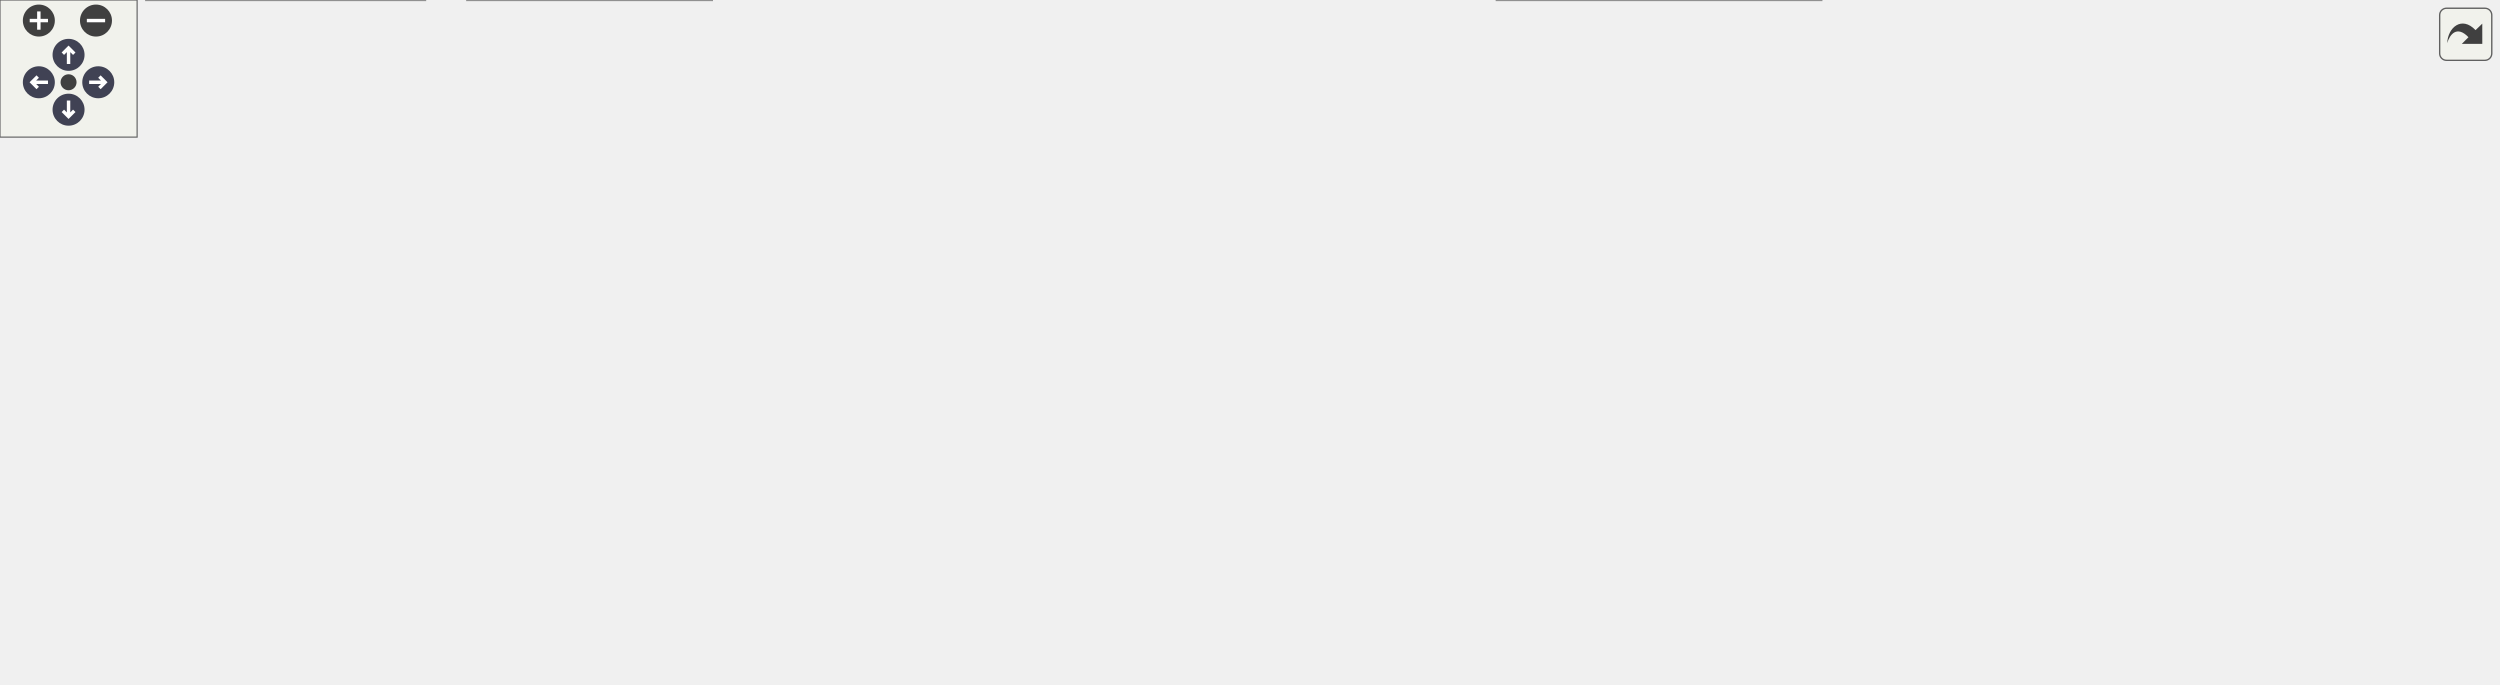
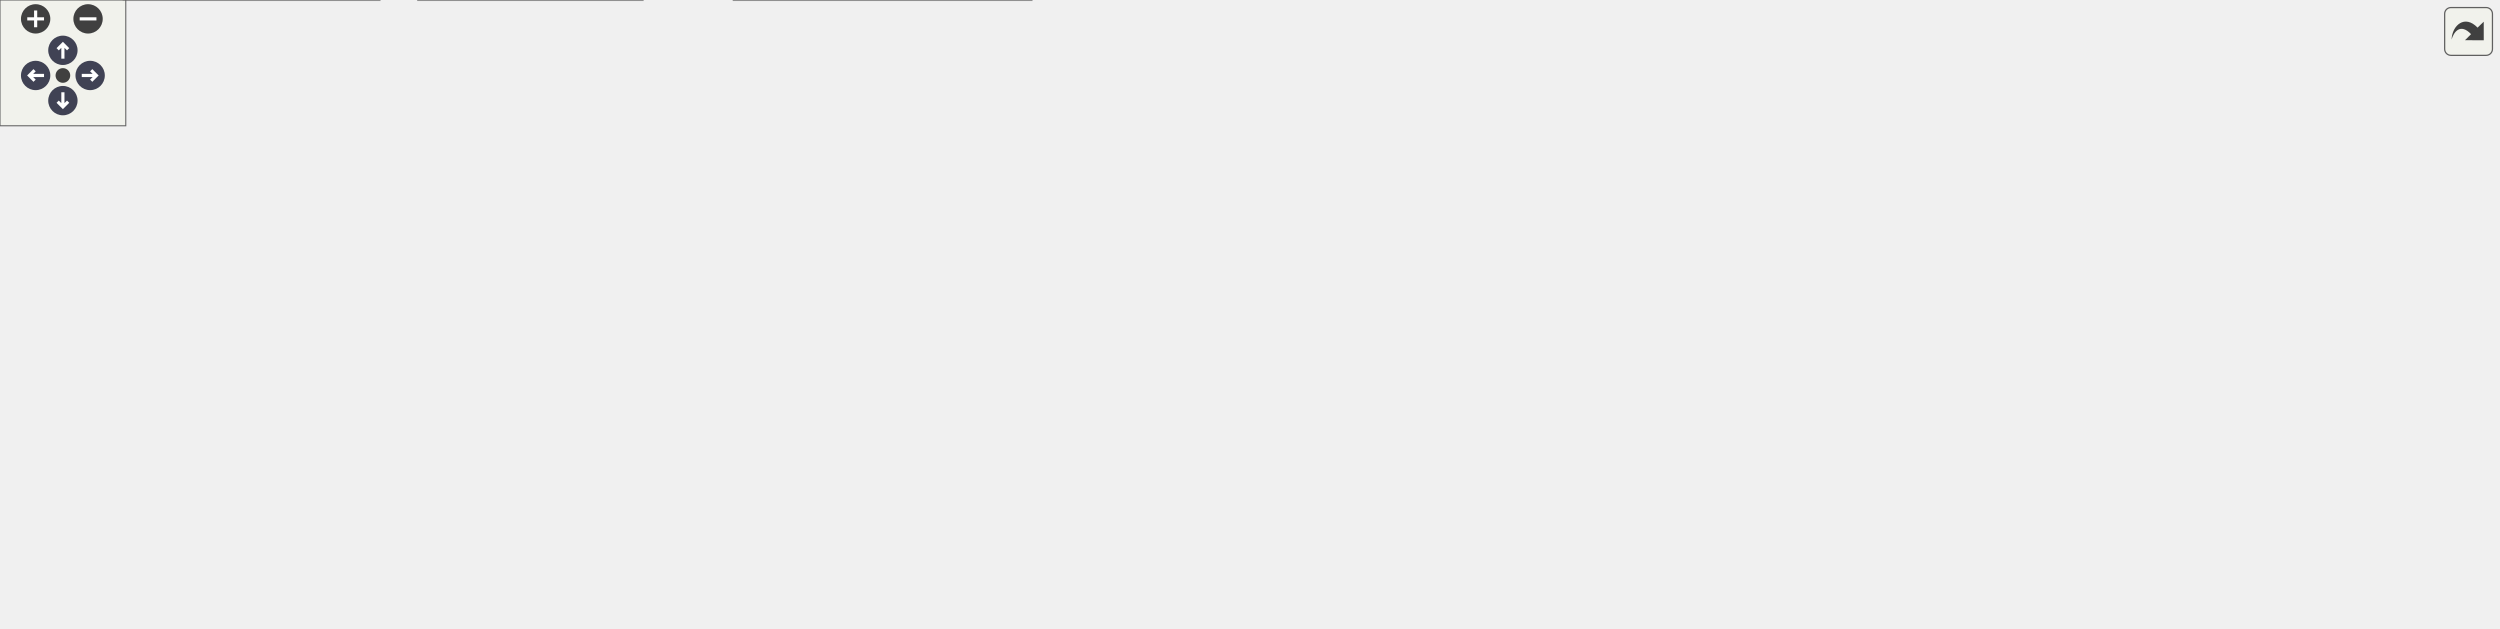
<svg xmlns="http://www.w3.org/2000/svg" xmlns:xlink="http://www.w3.org/1999/xlink" id="main" version="1.1" xml:space="preserve">
  <style type="text/css">
.node, .edge {opacity: 0.7;}
.node.selected, .edge.selected {opacity: 1;}
.edge:hover path { stroke: red; }
.edge:hover polygon { stroke: red; fill: red; }
</style>
  <defs>
    <circle id="rim" cx="0" cy="0" r="7" />
    <circle id="rim2" cx="0" cy="0" r="3.5" />
    <g id="zoomPlus">
      <use xlink:href="#rim" fill="#404040">
        <set attributeName="fill" to="#808080" begin="zoomplus.mouseover" end="zoomplus.mouseout" />
      </use>
      <path d="M-4,0h8M0,-4v8" fill="none" stroke="white" stroke-width="1.5" pointer-events="none" />
    </g>
    <g id="zoomMin">
      <use xlink:href="#rim" fill="#404040">
        <set attributeName="fill" to="#808080" begin="zoomminus.mouseover" end="zoomminus.mouseout" />
      </use>
      <path d="M-4,0h8" fill="none" stroke="white" stroke-width="1.5" pointer-events="none" />
    </g>
    <g id="arrowUp" transform="translate(30 24)">
      <use xlink:href="#rim" />
      <path pointer-events="none" fill="none" stroke="white" stroke-width="1.5" d="M0,-3.0v7 M-2.5,-0.5L0,-3.0L2.5,-0.5" />
    </g>
    <g id="arrowRight" transform="rotate(90) translate(36 -43)">
      <use xlink:href="#rim" />
      <path pointer-events="none" fill="none" stroke="white" stroke-width="1.5" d="M0,-3.0v7 M-2.5,-0.5L0,-3.0L2.5,-0.5" />
    </g>
    <g id="arrowDown" transform="rotate(180) translate(-30 -48)">
      <use xlink:href="#rim" />
      <path pointer-events="none" fill="none" stroke="white" stroke-width="1.5" d="M0,-3.0v7 M-2.5,-0.5L0,-3.0L2.5,-0.5" />
    </g>
    <g id="arrowLeft" transform="rotate(270) translate(-36 17)">
      <use xlink:href="#rim" />
      <path pointer-events="none" fill="none" stroke="white" stroke-width="1.5" d="M0,-3.0v7 M-2.5,-0.5L0,-3.0L2.5,-0.5" />
    </g>
    <g id="resetDef">
      <use xlink:href="#rim2" fill="#404040">
        <set attributeName="fill" to="#808080" begin="reset.mouseover" end="reset.mouseout" />
      </use>
    </g>
  </defs>
  <svg id="graph" class="graph">
    <g id="viewport">
      <g id="Node000001" class="node">
        <g id="a_Node000001">
          <a xlink:title=" ">
-             <polygon fill="#999999" stroke="#666666" points="876.5,-239 769.5,-239 769.5,-220 876.5,-220 876.5,-239" />
-             <text text-anchor="middle" x="823" y="-227" font-family="Helvetica,sans-Serif" font-size="10.00">include/splice/bif.h</text>
+             <polygon fill="#999999" stroke="#666666" points="931.5,-239 824.5,-239 824.5,-220 931.5,-220 931.5,-239" />
+             <text text-anchor="middle" x="878" y="-227" font-family="Helvetica,sans-Serif" font-size="10.00">include/splice/bif.h</text>
          </a>
        </g>
      </g>
      <g id="Node000002" class="node">
        <g id="a_Node000002">
          <a xlink:href="ref_8h.html" target="_top" xlink:title=" ">
-             <polygon fill="white" stroke="#666666" points="836,-184 728,-184 728,-165 836,-165 836,-184" />
-             <text text-anchor="middle" x="782" y="-172" font-family="Helvetica,sans-Serif" font-size="10.00">include/splice/ref.h</text>
+             <polygon fill="white" stroke="#666666" points="891,-184 783,-184 783,-165 891,-165 891,-184" />
+             <text text-anchor="middle" x="837" y="-172" font-family="Helvetica,sans-Serif" font-size="10.00">include/splice/ref.h</text>
          </a>
        </g>
      </g>
      <g id="edge1_Node000001_Node000002" class="edge">
        <g id="a_edge1_Node000001_Node000002">
          <a xlink:title=" ">
-             <path fill="none" stroke="#63b8ff" d="M809.98,-211.67C802.88,-202.5 794.4,-191.52 788.64,-184.09" />
-             <polygon fill="#63b8ff" stroke="#63b8ff" points="807.34,-213.98 816.23,-219.75 812.88,-209.7 807.34,-213.98" />
+             <path fill="none" stroke="#63b8ff" d="M864.98,-211.67C857.88,-202.5 849.4,-191.52 843.64,-184.09" />
+             <polygon fill="#63b8ff" stroke="#63b8ff" points="862.34,-213.98 871.23,-219.75 867.88,-209.7 862.34,-213.98" />
          </a>
        </g>
      </g>
      <g id="Node000016" class="node">
        <g id="a_Node000016">
          <a xlink:href="bif_8cpp.html" target="_top" xlink:title=" ">
-             <polygon fill="white" stroke="#666666" points="1069.5,-129 956.5,-129 956.5,-110 1069.5,-110 1069.5,-129" />
-             <text text-anchor="middle" x="1013" y="-117" font-family="Helvetica,sans-Serif" font-size="10.00">src/P2/splice/bif.cpp</text>
-           </a>
-         </g>
-       </g>
-       <g id="edge24_Node000001_Node000016" class="edge">
-         <g id="a_edge24_Node000001_Node000016">
-           <a xlink:title=" ">
-             <path fill="none" stroke="#63b8ff" d="M847,-214.86C886.75,-192.26 965.12,-147.71 997.96,-129.05" />
-             <polygon fill="#63b8ff" stroke="#63b8ff" points="845.19,-211.86 838.23,-219.84 848.65,-217.95 845.19,-211.86" />
+             <polygon fill="white" stroke="#666666" points="1191.5,-129 1078.5,-129 1078.5,-110 1191.5,-110 1191.5,-129" />
+             <text text-anchor="middle" x="1135" y="-117" font-family="Helvetica,sans-Serif" font-size="10.00">src/P2/splice/bif.cpp</text>
+           </a>
+         </g>
+       </g>
+       <g id="edge25_Node000001_Node000016" class="edge">
+         <g id="a_edge25_Node000001_Node000016">
+           <a xlink:title=" ">
+             <path fill="none" stroke="#63b8ff" d="M908.11,-215.84C961.09,-193.58 1069.58,-147.99 1114.66,-129.05" />
+             <polygon fill="#63b8ff" stroke="#63b8ff" points="906.46,-212.74 898.6,-219.84 909.17,-219.2 906.46,-212.74" />
          </a>
        </g>
      </g>
      <g id="Node000003" class="node">
        <g id="a_Node000003">
          <a xlink:href="eval_8h.html" target="_top" xlink:title="Evaluation methods for Splice, which is semantically very close to Scheme.">
            <polygon fill="white" stroke="#666666" points="116,-74 0,-74 0,-55 116,-55 116,-74" />
            <text text-anchor="middle" x="58" y="-62" font-family="Helvetica,sans-Serif" font-size="10.00">include/splice/eval.h</text>
          </a>
        </g>
      </g>
      <g id="edge2_Node000002_Node000003" class="edge">
        <g id="a_edge2_Node000002_Node000003">
          <a xlink:title=" ">
-             <path fill="none" stroke="#63b8ff" d="M717.88,-168.4C636.81,-161.54 493.08,-147.95 371,-129 270.18,-113.35 152.59,-87.39 94.43,-74.03" />
-             <polygon fill="#63b8ff" stroke="#63b8ff" points="717.68,-171.9 727.93,-169.25 718.26,-164.92 717.68,-171.9" />
+             <path fill="none" stroke="#63b8ff" d="M772.61,-170.55C677.07,-165.55 492.32,-153.47 337,-129 245.97,-114.66 140.37,-87.76 89.11,-74.03" />
+             <polygon fill="#63b8ff" stroke="#63b8ff" points="772.53,-174.05 782.69,-171.07 772.89,-167.06 772.53,-174.05" />
          </a>
        </g>
      </g>
      <g id="Node000006" class="node">
        <g id="a_Node000006">
          <a xlink:href="pair_8h.html" target="_top" xlink:title=" ">
-             <polygon fill="white" stroke="#666666" points="588.5,-129 475.5,-129 475.5,-110 588.5,-110 588.5,-129" />
-             <text text-anchor="middle" x="532" y="-117" font-family="Helvetica,sans-Serif" font-size="10.00">include/splice/pair.h</text>
+             <polygon fill="white" stroke="#666666" points="526.5,-129 413.5,-129 413.5,-110 526.5,-110 526.5,-129" />
+             <text text-anchor="middle" x="470" y="-117" font-family="Helvetica,sans-Serif" font-size="10.00">include/splice/pair.h</text>
          </a>
        </g>
      </g>
      <g id="edge5_Node000002_Node000006" class="edge">
        <g id="a_edge5_Node000002_Node000006">
          <a xlink:title=" ">
-             <path fill="none" stroke="#63b8ff" d="M731.9,-162.88C685.04,-152.94 615.94,-138.3 572.48,-129.08" />
-             <polygon fill="#63b8ff" stroke="#63b8ff" points="731.32,-166.33 741.83,-164.98 732.78,-159.49 731.32,-166.33" />
+             <path fill="none" stroke="#63b8ff" d="M772.89,-164.24C703.33,-154.2 593.34,-138.31 526.79,-128.7" />
+             <polygon fill="#63b8ff" stroke="#63b8ff" points="772.45,-167.71 782.85,-165.68 773.45,-160.79 772.45,-167.71" />
          </a>
        </g>
      </g>
      <g id="Node000009" class="node">
        <g id="a_Node000009">
          <a xlink:href="splicemap_8h.html" target="_top" xlink:title="Splice maps.">
-             <polygon fill="white" stroke="#666666" points="248,-74 134,-74 134,-55 248,-55 248,-74" />
-             <text text-anchor="middle" x="191" y="-62" font-family="Helvetica,sans-Serif" font-size="10.00">include/splicemap.h</text>
+             <polygon fill="white" stroke="#666666" points="286,-74 172,-74 172,-55 286,-55 286,-74" />
+             <text text-anchor="middle" x="229" y="-62" font-family="Helvetica,sans-Serif" font-size="10.00">include/splicemap.h</text>
          </a>
        </g>
      </g>
      <g id="edge16_Node000002_Node000009" class="edge">
        <g id="a_edge16_Node000002_Node000009">
          <a xlink:title=" ">
-             <path fill="none" stroke="#63b8ff" d="M717.86,-166.13C653.83,-158.38 552.74,-145.09 466,-129 377.84,-112.65 275.19,-87.22 223.82,-74.06" />
-             <polygon fill="#63b8ff" stroke="#63b8ff" points="717.46,-169.61 727.81,-167.32 718.3,-162.66 717.46,-169.61" />
+             <path fill="none" stroke="#63b8ff" d="M772.94,-171.82C687.72,-168.47 532.83,-158.52 404,-129 345.25,-115.54 279.22,-87.99 247.7,-74.02" />
+             <polygon fill="#63b8ff" stroke="#63b8ff" points="772.86,-175.32 782.98,-172.19 773.12,-168.32 772.86,-175.32" />
+           </a>
+         </g>
+       </g>
+       <g id="Node000010" class="node">
+         <g id="a_Node000010">
+           <a xlink:href="pair_8cpp.html" target="_top" xlink:title=" ">
+             <polygon fill="white" stroke="#666666" points="785.5,-74 666.5,-74 666.5,-55 785.5,-55 785.5,-74" />
+             <text text-anchor="middle" x="726" y="-62" font-family="Helvetica,sans-Serif" font-size="10.00">src/P2/splice/pair.cpp</text>
+           </a>
+         </g>
+       </g>
+       <g id="edge23_Node000002_Node000010" class="edge">
+         <g id="a_edge23_Node000002_Node000010">
+           <a xlink:title=" ">
+             <path fill="none" stroke="#63b8ff" d="M813.76,-159.56C801.26,-151.48 786,-140.62 774,-129 756.13,-111.7 739.66,-87.33 731.45,-74.39" />
+             <polygon fill="#63b8ff" stroke="#63b8ff" points="811.95,-162.56 822.28,-164.93 815.68,-156.64 811.95,-162.56" />
          </a>
        </g>
      </g>
      <g id="Node000012" class="node">
        <g id="a_Node000012">
          <a xlink:href="spliceobj_8h.html" target="_top" xlink:title="Splice objects.">
-             <polygon fill="white" stroke="#666666" points="899.5,-129 792.5,-129 792.5,-110 899.5,-110 899.5,-129" />
-             <text text-anchor="middle" x="846" y="-117" font-family="Helvetica,sans-Serif" font-size="10.00">include/spliceobj.h</text>
+             <polygon fill="white" stroke="#666666" points="890.5,-129 783.5,-129 783.5,-110 890.5,-110 890.5,-129" />
+             <text text-anchor="middle" x="837" y="-117" font-family="Helvetica,sans-Serif" font-size="10.00">include/spliceobj.h</text>
          </a>
        </g>
      </g>
      <g id="edge17_Node000002_Node000012" class="edge">
        <g id="a_edge17_Node000002_Node000012">
          <a xlink:title=" ">
-             <path fill="none" stroke="#63b8ff" d="M799.99,-158.6C811.46,-149.11 825.91,-137.13 835.53,-129.17" />
-             <polygon fill="#63b8ff" stroke="#63b8ff" points="797.75,-155.91 792.28,-164.98 802.22,-161.3 797.75,-155.91" />
+             <path fill="none" stroke="#63b8ff" d="M837,-154.66C837,-145.93 837,-135.99 837,-129.09" />
+             <polygon fill="#63b8ff" stroke="#63b8ff" points="833.5,-154.75 837,-164.75 840.5,-154.75 833.5,-154.75" />
          </a>
        </g>
      </g>
      <g id="Node000014" class="node">
        <g id="a_Node000014">
          <a xlink:href="lo_8c.html" target="_top" xlink:title=" ">
-             <polygon fill="white" stroke="#666666" points="1093,-74 1027,-74 1027,-55 1093,-55 1093,-74" />
-             <text text-anchor="middle" x="1060" y="-62" font-family="Helvetica,sans-Serif" font-size="10.00">src/P2/lo.c</text>
+             <polygon fill="white" stroke="#666666" points="1094,-74 1028,-74 1028,-55 1094,-55 1094,-74" />
+             <text text-anchor="middle" x="1061" y="-62" font-family="Helvetica,sans-Serif" font-size="10.00">src/P2/lo.c</text>
          </a>
        </g>
      </g>
      <g id="edge21_Node000002_Node000014" class="edge">
        <g id="a_edge21_Node000002_Node000014">
          <a xlink:title=" ">
-             <path fill="none" stroke="#63b8ff" d="M818.48,-161.84C843.86,-153.43 878.34,-141.42 908,-129 925.79,-121.56 929.35,-117.76 947,-110 977.69,-96.51 1013.85,-82.61 1036.84,-74.01" />
-             <polygon fill="#63b8ff" stroke="#63b8ff" points="817.29,-158.55 808.88,-164.99 819.48,-165.2 817.29,-158.55" />
+             <path fill="none" stroke="#63b8ff" d="M857.21,-158.97C877.08,-145.14 908.62,-124.34 938,-110 969.02,-94.86 1006.56,-82.01 1031.95,-74.07" />
+             <polygon fill="#63b8ff" stroke="#63b8ff" points="855.11,-156.17 848.95,-164.8 859.14,-161.9 855.11,-156.17" />
          </a>
        </g>
      </g>
      <g id="edge22_Node000002_Node000016" class="edge">
        <g id="a_edge22_Node000002_Node000016">
          <a xlink:title=" ">
-             <path fill="none" stroke="#63b8ff" d="M829.11,-162.69C872.39,-152.76 935.69,-138.24 975.59,-129.08" />
-             <polygon fill="#63b8ff" stroke="#63b8ff" points="828.08,-159.34 819.11,-164.98 829.64,-166.16 828.08,-159.34" />
+             <path fill="none" stroke="#63b8ff" d="M894.98,-163.19C950.85,-153.25 1034.4,-138.39 1086.75,-129.08" />
+             <polygon fill="#63b8ff" stroke="#63b8ff" points="894.11,-159.79 884.88,-164.98 895.34,-166.68 894.11,-159.79" />
          </a>
        </g>
      </g>
      <g id="Node000017" class="node">
        <g id="a_Node000017">
          <a xlink:href="ref_8cpp.html" target="_top" xlink:title=" ">
-             <polygon fill="white" stroke="#666666" points="774.5,-129 661.5,-129 661.5,-110 774.5,-110 774.5,-129" />
-             <text text-anchor="middle" x="718" y="-117" font-family="Helvetica,sans-Serif" font-size="10.00">src/P2/splice/ref.cpp</text>
-           </a>
-         </g>
-       </g>
-       <g id="edge23_Node000002_Node000017" class="edge">
-         <g id="a_edge23_Node000002_Node000017">
-           <a xlink:title=" ">
-             <path fill="none" stroke="#63b8ff" d="M764.01,-158.6C752.54,-149.11 738.09,-137.13 728.47,-129.17" />
-             <polygon fill="#63b8ff" stroke="#63b8ff" points="761.78,-161.3 771.72,-164.98 766.25,-155.91 761.78,-161.3" />
+             <polygon fill="white" stroke="#666666" points="1060.5,-129 947.5,-129 947.5,-110 1060.5,-110 1060.5,-129" />
+             <text text-anchor="middle" x="1004" y="-117" font-family="Helvetica,sans-Serif" font-size="10.00">src/P2/splice/ref.cpp</text>
+           </a>
+         </g>
+       </g>
+       <g id="edge24_Node000002_Node000017" class="edge">
+         <g id="a_edge24_Node000002_Node000017">
+           <a xlink:title=" ">
+             <path fill="none" stroke="#63b8ff" d="M873.46,-161.93C904.66,-152.03 948.84,-138.01 976.96,-129.08" />
+             <polygon fill="#63b8ff" stroke="#63b8ff" points="872.3,-158.62 863.83,-164.98 874.42,-165.3 872.3,-158.62" />
          </a>
        </g>
      </g>
      <g id="Node000004" class="node">
        <g id="a_Node000004">
          <a xlink:href="eval_8cpp.html" target="_top" xlink:title=" ">
-             <polygon fill="white" stroke="#666666" points="186,-19 64,-19 64,0 186,0 186,-19" />
-             <text text-anchor="middle" x="125" y="-7" font-family="Helvetica,sans-Serif" font-size="10.00">src/P2/splice/eval.cpp</text>
+             <polygon fill="white" stroke="#666666" points="181,-19 59,-19 59,0 181,0 181,-19" />
+             <text text-anchor="middle" x="120" y="-7" font-family="Helvetica,sans-Serif" font-size="10.00">src/P2/splice/eval.cpp</text>
          </a>
        </g>
      </g>
      <g id="edge3_Node000003_Node000004" class="edge">
        <g id="a_edge3_Node000003_Node000004">
          <a xlink:title=" ">
-             <path fill="none" stroke="#63b8ff" d="M76.83,-48.6C88.84,-39.11 103.97,-27.13 114.04,-19.17" />
-             <polygon fill="#63b8ff" stroke="#63b8ff" points="74.44,-46.04 68.76,-54.98 78.78,-51.53 74.44,-46.04" />
+             <path fill="none" stroke="#63b8ff" d="M75.75,-48.32C86.81,-38.87 100.63,-27.06 109.86,-19.17" />
+             <polygon fill="#63b8ff" stroke="#63b8ff" points="73.29,-45.83 67.96,-54.98 77.84,-51.15 73.29,-45.83" />
          </a>
        </g>
      </g>
      <g id="Node000005" class="node">
        <g id="a_Node000005">
          <a xlink:href="splicemap_8c.html" target="_top" xlink:title=" ">
-             <polygon fill="white" stroke="#666666" points="311.5,-19 204.5,-19 204.5,0 311.5,0 311.5,-19" />
-             <text text-anchor="middle" x="258" y="-7" font-family="Helvetica,sans-Serif" font-size="10.00">src/P2/splicemap.c</text>
+             <polygon fill="white" stroke="#666666" points="306.5,-19 199.5,-19 199.5,0 306.5,0 306.5,-19" />
+             <text text-anchor="middle" x="253" y="-7" font-family="Helvetica,sans-Serif" font-size="10.00">src/P2/splicemap.c</text>
          </a>
        </g>
      </g>
      <g id="edge4_Node000003_Node000005" class="edge">
        <g id="a_edge4_Node000003_Node000005">
          <a xlink:title=" ">
-             <path fill="none" stroke="#63b8ff" d="M100.22,-52.31C137.65,-42.39 191.5,-28.12 225.61,-19.08" />
-             <polygon fill="#63b8ff" stroke="#63b8ff" points="98.9,-49.04 90.13,-54.98 100.7,-55.81 98.9,-49.04" />
+             <path fill="none" stroke="#63b8ff" d="M99.17,-52.31C135.66,-42.39 188.17,-28.12 221.42,-19.08" />
+             <polygon fill="#63b8ff" stroke="#63b8ff" points="98.06,-48.98 89.33,-54.98 99.9,-55.74 98.06,-48.98" />
          </a>
        </g>
      </g>
      <g id="edge12_Node000006_Node000004" class="edge">
        <g id="a_edge12_Node000006_Node000004">
          <a xlink:title=" ">
-             <path fill="none" stroke="#63b8ff" d="M465.33,-111.02C417.13,-104.41 350.94,-92.82 295,-74 277.1,-67.98 274.43,-62.26 257,-55 222.28,-40.55 181.04,-27.24 154.01,-19.01" />
-             <polygon fill="#63b8ff" stroke="#63b8ff" points="464.96,-114.5 475.33,-112.36 465.89,-107.56 464.96,-114.5" />
+             <path fill="none" stroke="#63b8ff" d="M402.96,-115.07C324.95,-110 201.87,-98.36 163,-74 142.02,-60.85 128.82,-33.29 123.18,-19.2" />
+             <polygon fill="#63b8ff" stroke="#63b8ff" points="402.98,-118.58 413.18,-115.71 403.42,-111.59 402.98,-118.58" />
          </a>
        </g>
      </g>
      <g id="Node000007" class="node">
        <g id="a_Node000007">
          <a xlink:href="serialize_8h.html" target="_top" xlink:title=" ">
-             <polygon fill="white" stroke="#666666" points="746.5,-74 609.5,-74 609.5,-55 746.5,-55 746.5,-74" />
-             <text text-anchor="middle" x="678" y="-62" font-family="Helvetica,sans-Serif" font-size="10.00">include/splice/serialize.h</text>
+             <polygon fill="white" stroke="#666666" points="441.5,-74 304.5,-74 304.5,-55 441.5,-55 441.5,-74" />
+             <text text-anchor="middle" x="373" y="-62" font-family="Helvetica,sans-Serif" font-size="10.00">include/splice/serialize.h</text>
          </a>
        </g>
      </g>
      <g id="edge6_Node000006_Node000007" class="edge">
        <g id="a_edge6_Node000006_Node000007">
          <a xlink:title=" ">
-             <path fill="none" stroke="#63b8ff" d="M564.92,-106.55C592.03,-96.71 629.83,-82.98 654.12,-74.17" />
-             <polygon fill="#63b8ff" stroke="#63b8ff" points="563.66,-103.28 555.46,-109.98 566.05,-109.86 563.66,-103.28" />
+             <path fill="none" stroke="#63b8ff" d="M445.23,-104.97C427.5,-95.28 404.15,-82.52 388.87,-74.17" />
+             <polygon fill="#63b8ff" stroke="#63b8ff" points="443.96,-108.26 454.42,-109.98 447.32,-102.12 443.96,-108.26" />
          </a>
        </g>
      </g>
      <g id="Node000008" class="node">
        <g id="a_Node000008">
          <a xlink:href="serialize_8cpp.html" target="_top" xlink:title=" ">
-             <polygon fill="white" stroke="#666666" points="797,-19 655,-19 655,0 797,0 797,-19" />
-             <text text-anchor="middle" x="726" y="-7" font-family="Helvetica,sans-Serif" font-size="10.00">src/P2/splice/serialize.cpp</text>
+             <polygon fill="white" stroke="#666666" points="492,-19 350,-19 350,0 492,0 492,-19" />
+             <text text-anchor="middle" x="421" y="-7" font-family="Helvetica,sans-Serif" font-size="10.00">src/P2/splice/serialize.cpp</text>
          </a>
        </g>
      </g>
      <g id="edge14_Node000006_Node000008" class="edge">
        <g id="a_edge14_Node000006_Node000008">
          <a xlink:title=" ">
-             <path fill="none" stroke="#63b8ff" d="M598.95,-114.3C657.28,-109.08 735.52,-97.76 755,-74 768.99,-56.94 748.43,-32.05 735.37,-19.07" />
-             <polygon fill="#63b8ff" stroke="#63b8ff" points="598.34,-110.84 588.67,-115.18 598.93,-117.81 598.34,-110.84" />
+             <path fill="none" stroke="#63b8ff" d="M465.49,-99.56C462.07,-86.67 456.8,-69.39 450,-55 443.78,-41.83 434.19,-27.96 427.76,-19.28" />
+             <polygon fill="#63b8ff" stroke="#63b8ff" points="462.18,-100.74 468.01,-109.59 468.96,-99.04 462.18,-100.74" />
          </a>
        </g>
      </g>
      <g id="edge9_Node000006_Node000009" class="edge">
        <g id="a_edge9_Node000006_Node000009">
          <a xlink:title=" ">
-             <path fill="none" stroke="#63b8ff" d="M467.23,-108.43C403.2,-98.48 306.31,-83.42 245.93,-74.04" />
-             <polygon fill="#63b8ff" stroke="#63b8ff" points="466.79,-111.91 477.21,-109.98 467.87,-104.99 466.79,-111.91" />
-           </a>
-         </g>
-       </g>
-       <g id="Node000010" class="node">
-         <g id="a_Node000010">
-           <a xlink:href="pair_8cpp.html" target="_top" xlink:title=" ">
-             <polygon fill="white" stroke="#666666" points="591.5,-74 472.5,-74 472.5,-55 591.5,-55 591.5,-74" />
-             <text text-anchor="middle" x="532" y="-62" font-family="Helvetica,sans-Serif" font-size="10.00">src/P2/splice/pair.cpp</text>
+             <path fill="none" stroke="#63b8ff" d="M421.42,-107.82C376.25,-97.88 309.83,-83.28 268.02,-74.08" />
+             <polygon fill="#63b8ff" stroke="#63b8ff" points="420.76,-111.26 431.28,-109.98 422.26,-104.42 420.76,-111.26" />
          </a>
        </g>
      </g>
      <g id="edge13_Node000006_Node000010" class="edge">
        <g id="a_edge13_Node000006_Node000010">
          <a xlink:title=" ">
-             <path fill="none" stroke="#63b8ff" d="M532,-99.66C532,-90.93 532,-80.99 532,-74.09" />
-             <polygon fill="#63b8ff" stroke="#63b8ff" points="528.5,-99.75 532,-109.75 535.5,-99.75 528.5,-99.75" />
+             <path fill="none" stroke="#63b8ff" d="M521,-107.94C568.99,-98.01 639.95,-83.31 684.55,-74.08" />
+             <polygon fill="#63b8ff" stroke="#63b8ff" points="520.21,-104.53 511.13,-109.98 521.63,-111.38 520.21,-104.53" />
          </a>
        </g>
      </g>
      <g id="Node000011" class="node">
        <g id="a_Node000011">
          <a xlink:href="spliceutils_8cpp.html" target="_top" xlink:title=" ">
-             <polygon fill="white" stroke="#666666" points="454,-74 304,-74 304,-55 454,-55 454,-74" />
-             <text text-anchor="middle" x="379" y="-62" font-family="Helvetica,sans-Serif" font-size="10.00">src/P2/splice/spliceutils.cpp</text>
+             <polygon fill="white" stroke="#666666" points="648,-74 498,-74 498,-55 648,-55 648,-74" />
+             <text text-anchor="middle" x="573" y="-62" font-family="Helvetica,sans-Serif" font-size="10.00">src/P2/splice/spliceutils.cpp</text>
          </a>
        </g>
      </g>
      <g id="edge15_Node000006_Node000011" class="edge">
        <g id="a_edge15_Node000006_Node000011">
          <a xlink:title=" ">
-             <path fill="none" stroke="#63b8ff" d="M497.85,-106.67C469.32,-96.79 429.31,-82.93 403.77,-74.08" />
-             <polygon fill="#63b8ff" stroke="#63b8ff" points="496.82,-110.02 507.42,-109.98 499.11,-103.4 496.82,-110.02" />
+             <path fill="none" stroke="#63b8ff" d="M495.52,-105.37C514.44,-95.63 539.7,-82.64 556.15,-74.17" />
+             <polygon fill="#63b8ff" stroke="#63b8ff" points="493.84,-102.3 486.55,-109.98 497.04,-108.52 493.84,-102.3" />
          </a>
        </g>
      </g>
      <g id="edge8_Node000007_Node000005" class="edge">
        <g id="a_edge8_Node000007_Node000005">
          <a xlink:title=" ">
-             <path fill="none" stroke="#63b8ff" d="M600.53,-53.72C516.58,-43.13 384.87,-26.51 311.64,-17.27" />
-             <polygon fill="#63b8ff" stroke="#63b8ff" points="600.16,-57.21 610.52,-54.98 601.04,-50.26 600.16,-57.21" />
+             <path fill="none" stroke="#63b8ff" d="M344.47,-50.9C322.3,-41.11 292.15,-27.79 272.63,-19.17" />
+             <polygon fill="#63b8ff" stroke="#63b8ff" points="343.16,-54.15 353.72,-54.98 345.99,-47.74 343.16,-54.15" />
          </a>
        </g>
      </g>
      <g id="edge7_Node000007_Node000008" class="edge">
        <g id="a_edge7_Node000007_Node000008">
          <a xlink:title=" ">
-             <path fill="none" stroke="#63b8ff" d="M692.73,-47.24C701.14,-37.95 711.35,-26.68 718.22,-19.09" />
-             <polygon fill="#63b8ff" stroke="#63b8ff" points="690.04,-44.99 685.93,-54.75 695.23,-49.69 690.04,-44.99" />
+             <path fill="none" stroke="#63b8ff" d="M387.73,-47.24C396.14,-37.95 406.35,-26.68 413.22,-19.09" />
+             <polygon fill="#63b8ff" stroke="#63b8ff" points="385.04,-44.99 380.93,-54.75 390.23,-49.69 385.04,-44.99" />
          </a>
        </g>
      </g>
      <g id="edge10_Node000009_Node000004" class="edge">
        <g id="a_edge10_Node000009_Node000004">
          <a xlink:title=" ">
-             <path fill="none" stroke="#63b8ff" d="M172.45,-48.6C160.62,-39.11 145.71,-27.13 135.8,-19.17" />
-             <polygon fill="#63b8ff" stroke="#63b8ff" points="170.41,-51.45 180.4,-54.98 174.79,-45.99 170.41,-51.45" />
+             <path fill="none" stroke="#63b8ff" d="M202.27,-50.5C182.21,-40.75 155.32,-27.68 137.83,-19.17" />
+             <polygon fill="#63b8ff" stroke="#63b8ff" points="200.96,-53.76 211.49,-54.98 204.02,-47.46 200.96,-53.76" />
          </a>
        </g>
      </g>
      <g id="edge11_Node000009_Node000005" class="edge">
        <g id="a_edge11_Node000009_Node000005">
          <a xlink:title=" ">
-             <path fill="none" stroke="#63b8ff" d="M209.83,-48.6C221.84,-39.11 236.97,-27.13 247.04,-19.17" />
-             <polygon fill="#63b8ff" stroke="#63b8ff" points="207.44,-46.04 201.76,-54.98 211.78,-51.53 207.44,-46.04" />
+             <path fill="none" stroke="#63b8ff" d="M237.14,-45.53C241.18,-36.6 245.88,-26.22 249.11,-19.09" />
+             <polygon fill="#63b8ff" stroke="#63b8ff" points="233.9,-44.19 232.96,-54.75 240.28,-47.08 233.9,-44.19" />
          </a>
        </g>
      </g>
      <g id="Node000013" class="node">
        <g id="a_Node000013">
          <a xlink:href="alarm_8c.html" target="_top" xlink:title=" ">
-             <polygon fill="white" stroke="#666666" points="889,-74 803,-74 803,-55 889,-55 889,-74" />
-             <text text-anchor="middle" x="846" y="-62" font-family="Helvetica,sans-Serif" font-size="10.00">src/P2/alarm.c</text>
+             <polygon fill="white" stroke="#666666" points="890,-74 804,-74 804,-55 890,-55 890,-74" />
+             <text text-anchor="middle" x="847" y="-62" font-family="Helvetica,sans-Serif" font-size="10.00">src/P2/alarm.c</text>
          </a>
        </g>
      </g>
      <g id="edge18_Node000012_Node000013" class="edge">
        <g id="a_edge18_Node000012_Node000013">
          <a xlink:title=" ">
-             <path fill="none" stroke="#63b8ff" d="M846,-99.66C846,-90.93 846,-80.99 846,-74.09" />
-             <polygon fill="#63b8ff" stroke="#63b8ff" points="842.5,-99.75 846,-109.75 849.5,-99.75 842.5,-99.75" />
+             <path fill="none" stroke="#63b8ff" d="M840.55,-99.66C842.2,-90.93 844.08,-80.99 845.38,-74.09" />
+             <polygon fill="#63b8ff" stroke="#63b8ff" points="837.07,-99.27 838.65,-109.75 843.94,-100.57 837.07,-99.27" />
          </a>
        </g>
      </g>
      <g id="edge19_Node000012_Node000014" class="edge">
        <g id="a_edge19_Node000012_Node000014">
          <a xlink:title=" ">
-             <path fill="none" stroke="#63b8ff" d="M890.28,-107.53C930.87,-97.48 990.08,-82.82 1026.76,-73.73" />
-             <polygon fill="#63b8ff" stroke="#63b8ff" points="889.25,-104.18 880.38,-109.98 890.93,-110.98 889.25,-104.18" />
+             <path fill="none" stroke="#63b8ff" d="M882.93,-107.63C925.97,-97.45 989.27,-82.47 1027.66,-73.39" />
+             <polygon fill="#63b8ff" stroke="#63b8ff" points="881.91,-104.28 872.99,-109.98 883.53,-111.09 881.91,-104.28" />
          </a>
        </g>
      </g>
      <g id="Node000015" class="node">
        <g id="a_Node000015">
          <a xlink:href="spliceobj_8c.html" target="_top" xlink:title=" ">
-             <polygon fill="white" stroke="#666666" points="1008.5,-74 907.5,-74 907.5,-55 1008.5,-55 1008.5,-74" />
-             <text text-anchor="middle" x="958" y="-62" font-family="Helvetica,sans-Serif" font-size="10.00">src/P2/spliceobj.c</text>
+             <polygon fill="white" stroke="#666666" points="1009.5,-74 908.5,-74 908.5,-55 1009.5,-55 1009.5,-74" />
+             <text text-anchor="middle" x="959" y="-62" font-family="Helvetica,sans-Serif" font-size="10.00">src/P2/spliceobj.c</text>
          </a>
        </g>
      </g>
      <g id="edge20_Node000012_Node000015" class="edge">
        <g id="a_edge20_Node000012_Node000015">
          <a xlink:title=" ">
-             <path fill="none" stroke="#63b8ff" d="M873.19,-105.63C893.82,-95.87 921.62,-82.71 939.68,-74.17" />
-             <polygon fill="#63b8ff" stroke="#63b8ff" points="871.54,-102.54 863.99,-109.98 874.53,-108.87 871.54,-102.54" />
+             <path fill="none" stroke="#63b8ff" d="M866.01,-105.9C888.54,-96.11 919.2,-82.79 939.04,-74.17" />
+             <polygon fill="#63b8ff" stroke="#63b8ff" points="864.38,-102.79 856.6,-109.98 867.17,-109.21 864.38,-102.79" />
          </a>
        </g>
      </g>
    </g>
  </svg>
  <g id="navigator" transform="translate(0 0)" fill="#404254">
    <rect fill="#f2f5e9" fill-opacity="0.5" stroke="#606060" stroke-width=".5" x="0" y="0" width="60" height="60" />
    <use id="zoomplus" xlink:href="#zoomPlus" x="17" y="9" />
    <use id="zoomminus" xlink:href="#zoomMin" x="42" y="9" />
    <use id="reset" xlink:href="#resetDef" x="30" y="36" />
    <use id="arrowup" xlink:href="#arrowUp" x="0" y="0" />
    <use id="arrowright" xlink:href="#arrowRight" x="0" y="0" />
    <use id="arrowdown" xlink:href="#arrowDown" x="0" y="0" />
    <use id="arrowleft" xlink:href="#arrowLeft" x="0" y="0" />
  </g>
  <svg viewBox="0 0 15 15" width="100%" height="30px" preserveAspectRatio="xMaxYMin meet">
    <g id="arrow_out" transform="scale(0.3 0.3)">
      <a xlink:href="bif_8h__dep__incl_org.svg" target="_base">
        <rect id="button" ry="5" rx="5" y="6" x="6" height="38" width="38" fill="#f2f5e9" fill-opacity="0.5" stroke="#606060" stroke-width="1.0" />
        <path id="arrow" d="M 11.5,31.437 C 11.94,20.098 22.043,11.323 32.159,21.979 L 37.069,17.246 C 37.069,17.246 37.088,32 37.088,32 L 22.16,31.978 C 22.16,31.978 26.998,27.14 26.998,27.14 C 18.529,18.264 13.292,25.23 11.5,31.437 z" style="fill:#404040;" />
      </a>
    </g>
  </svg>
  <style type="text/css">

[data-mouse-over-selected='false'] { opacity: 0.7; }
[data-mouse-over-selected='true']  { opacity: 1.0; }

</style>
</svg>
